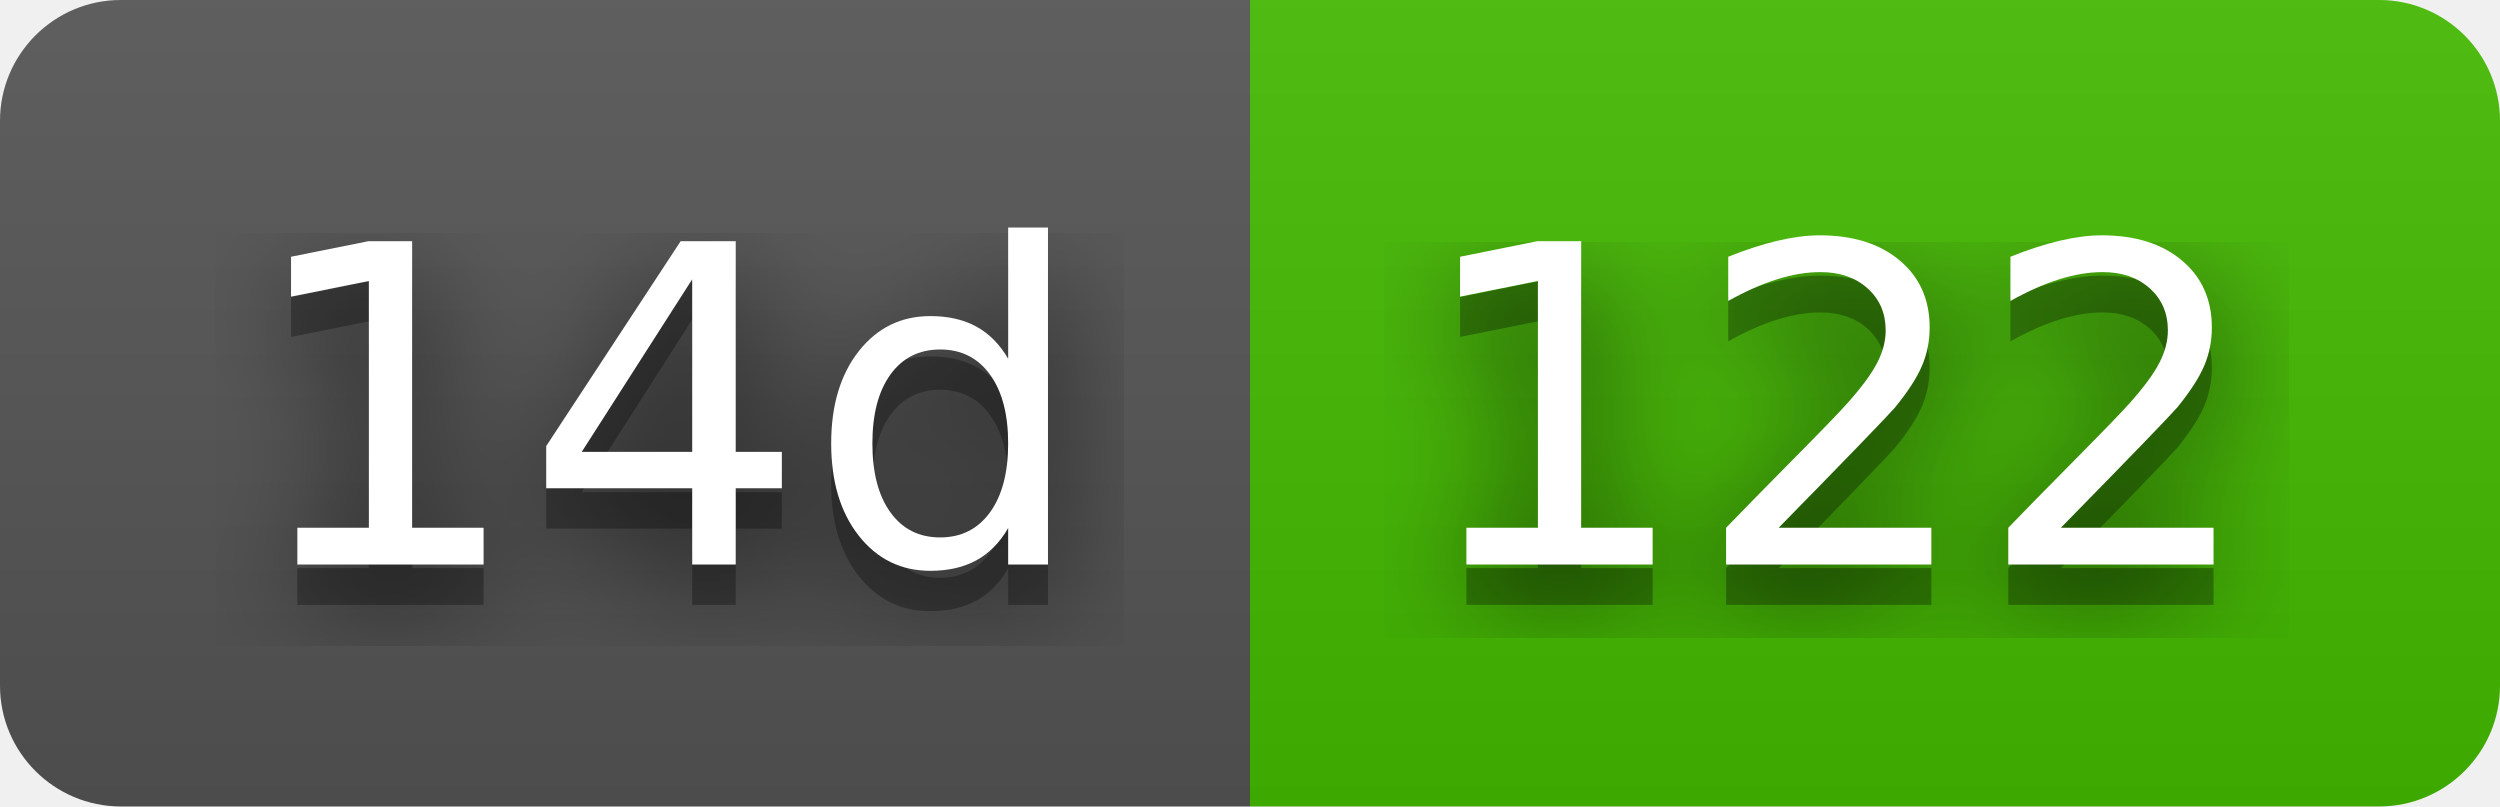
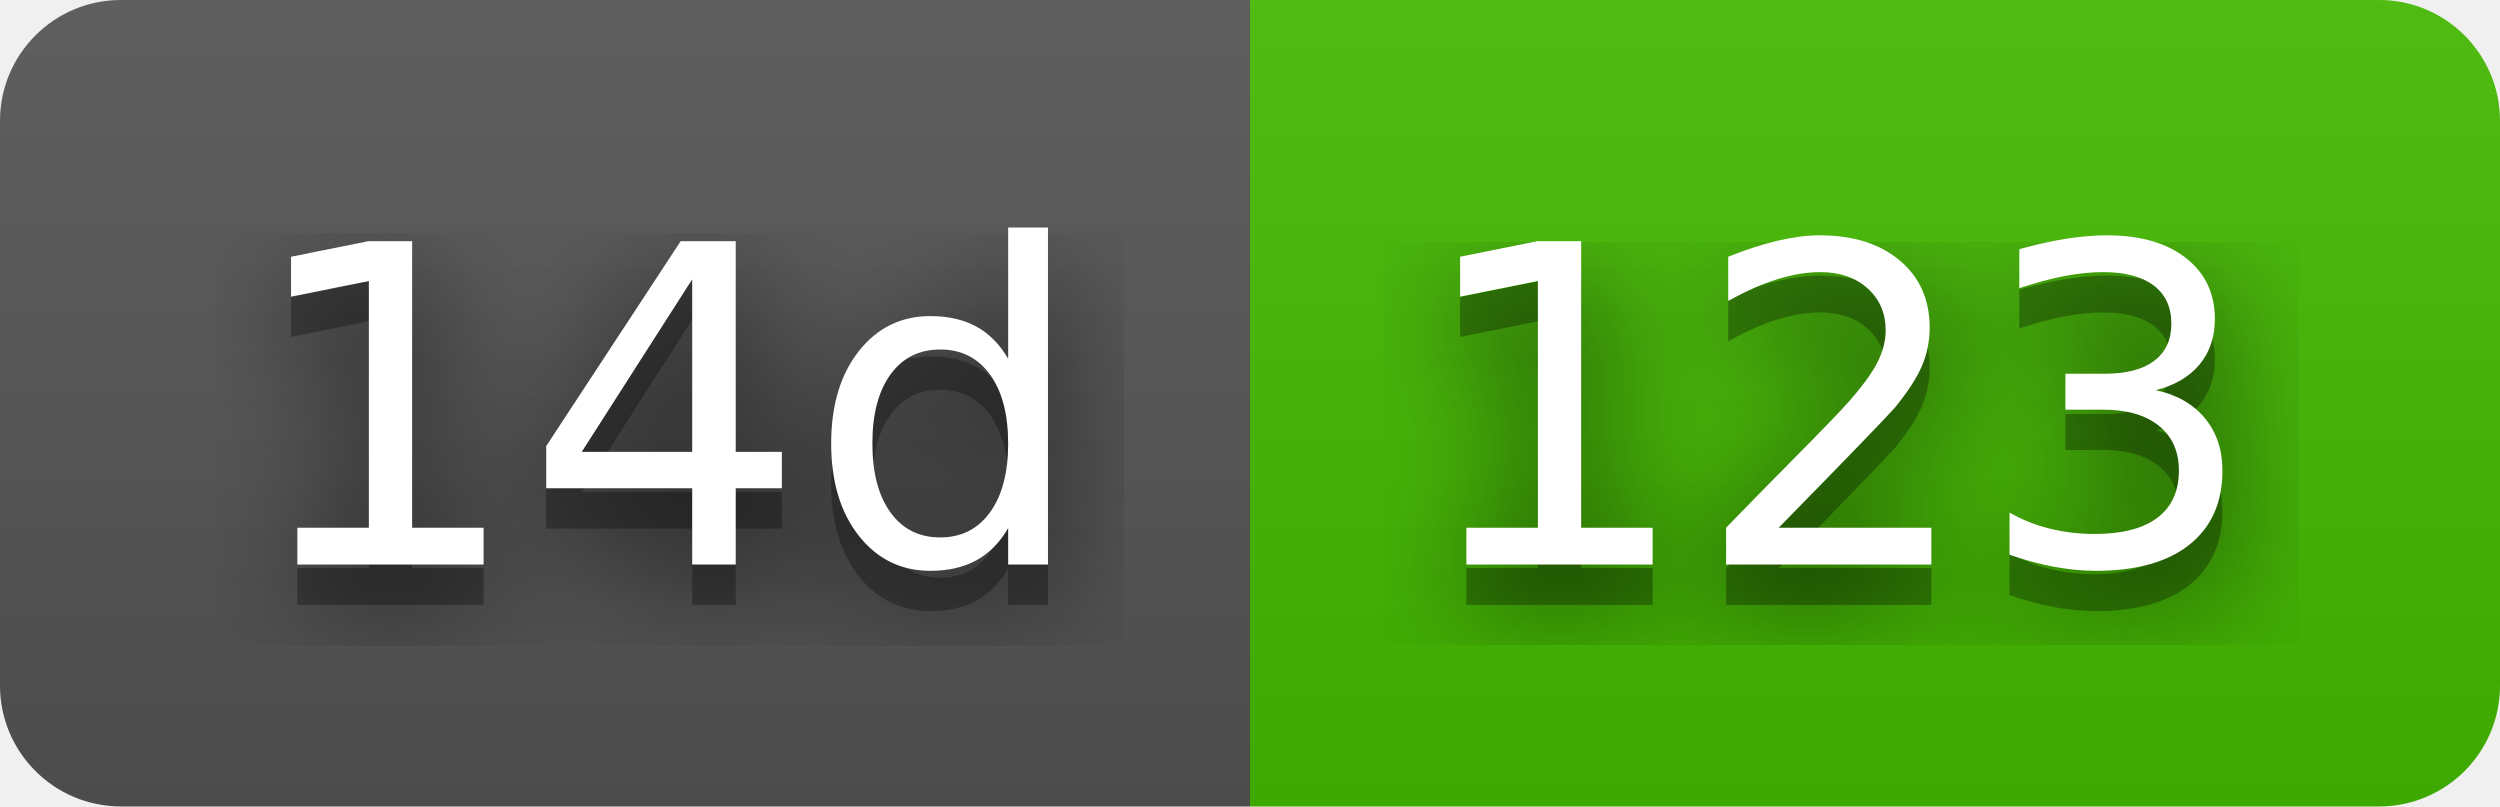
- <svg xmlns="http://www.w3.org/2000/svg" width="62" height="20" role="img" aria-label="14d: 122">
+ <svg xmlns="http://www.w3.org/2000/svg" width="62" height="20" role="img" aria-label="14d: 123">
  <filter id="blur">
    <feGaussianBlur stdDeviation="16" />
  </filter>
  <linearGradient id="s" x2="0" y2="100%">
    <stop offset="0" stop-color="#bbb" stop-opacity=".1" />
    <stop offset="1" stop-opacity=".1" />
  </linearGradient>
  <clipPath id="r">
    <rect width="62" height="20" rx="3" />
  </clipPath>
  <g clip-path="url(#r)">
    <rect width="31" height="20" fill="#555" />
    <rect x="31" width="31" height="20" fill="#4b0" />
    <rect width="62" height="20" fill="url(#s)" />
  </g>
  <g fill="#fff" text-anchor="middle" font-family="Verdana,Geneva,DejaVu Sans,sans-serif" text-rendering="geometricPrecision" font-size="110">
    <g transform="scale(.1)">
      <g aria-hidden="true" fill="#010101">
        <text x="165" y="150" fill-opacity=".8" filter="url(#blur)" textLength="210">14d</text>
        <text x="165" y="150" fill-opacity=".3" textLength="210">14d</text>
      </g>
      <text x="165" y="140" textLength="210">14d</text>
    </g>
    <g transform="scale(.1)">
      <g aria-hidden="true" fill="#010101">
-         <text x="455" y="150" fill-opacity=".8" filter="url(#blur)" textLength="210">122</text>
-         <text x="455" y="150" fill-opacity=".3" textLength="210">122</text>
+         <text x="455" y="150" fill-opacity=".8" filter="url(#blur)" textLength="210">123</text>
+         <text x="455" y="150" fill-opacity=".3" textLength="210">123</text>
      </g>
-       <text x="455" y="140" textLength="210">122</text>
+       <text x="455" y="140" textLength="210">123</text>
    </g>
  </g>
</svg>
